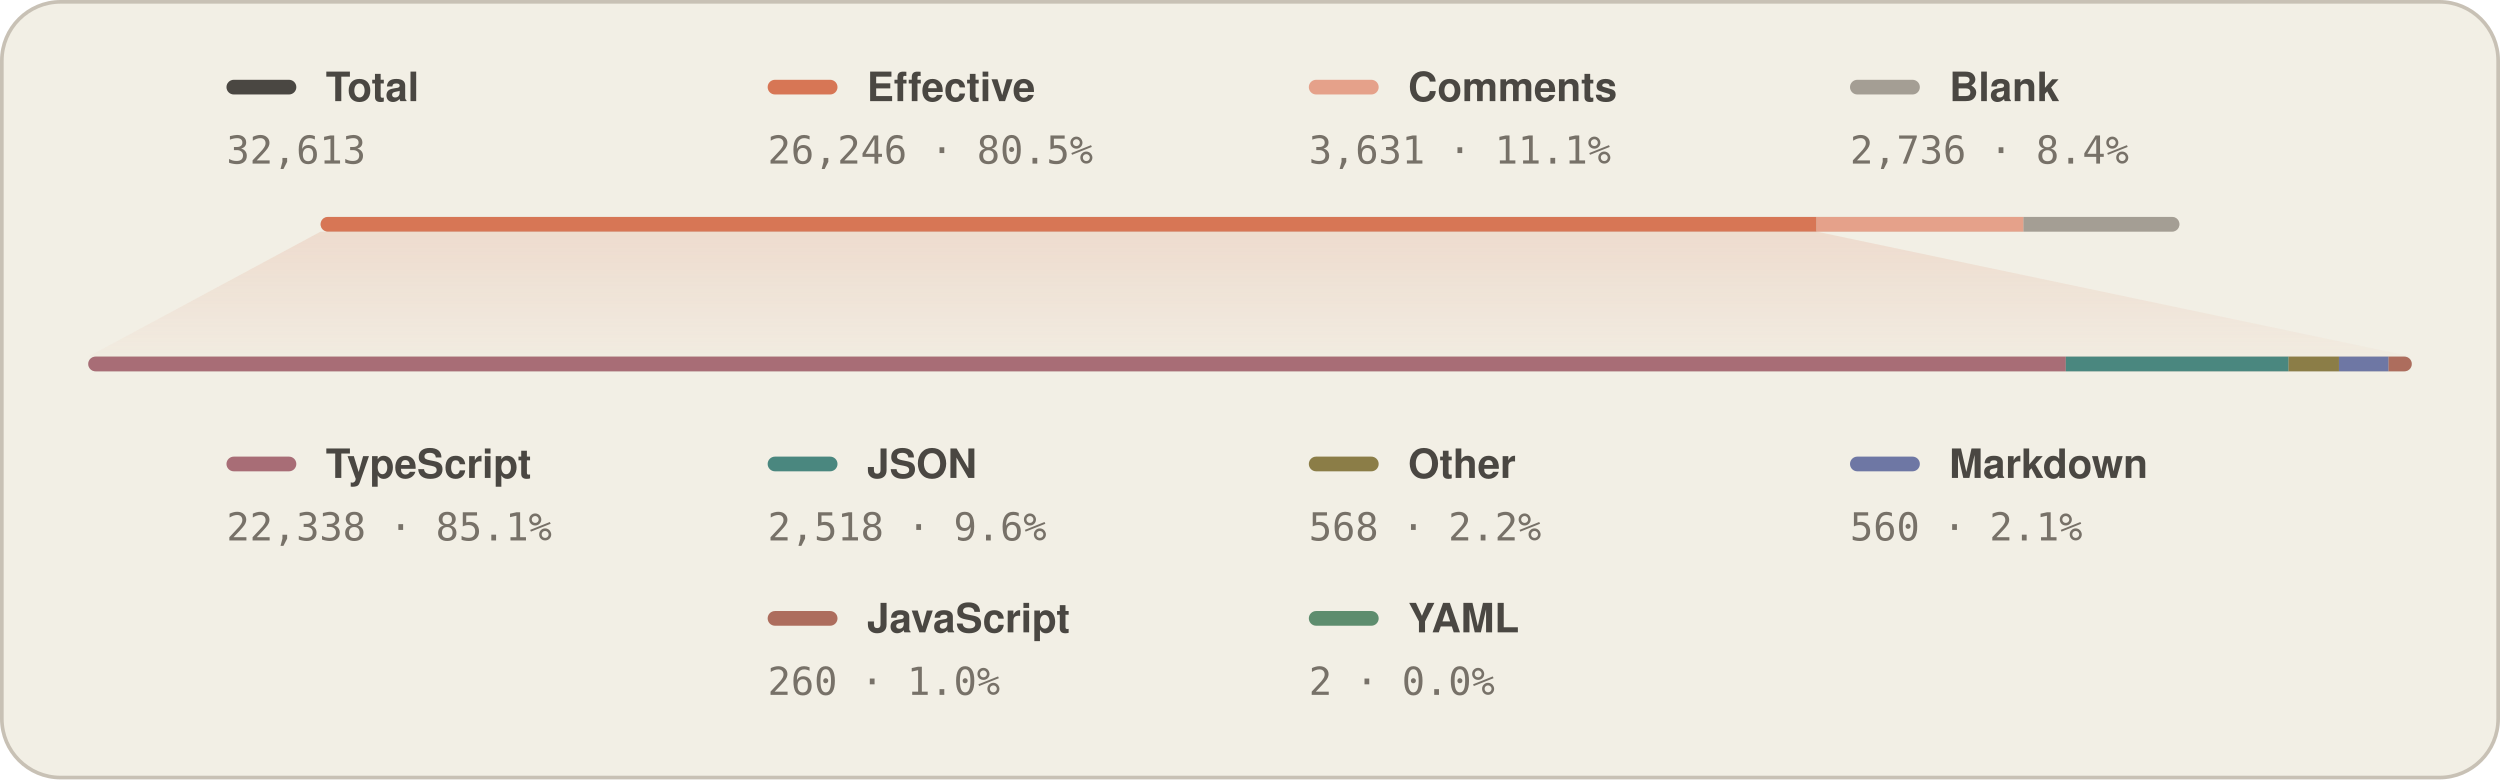
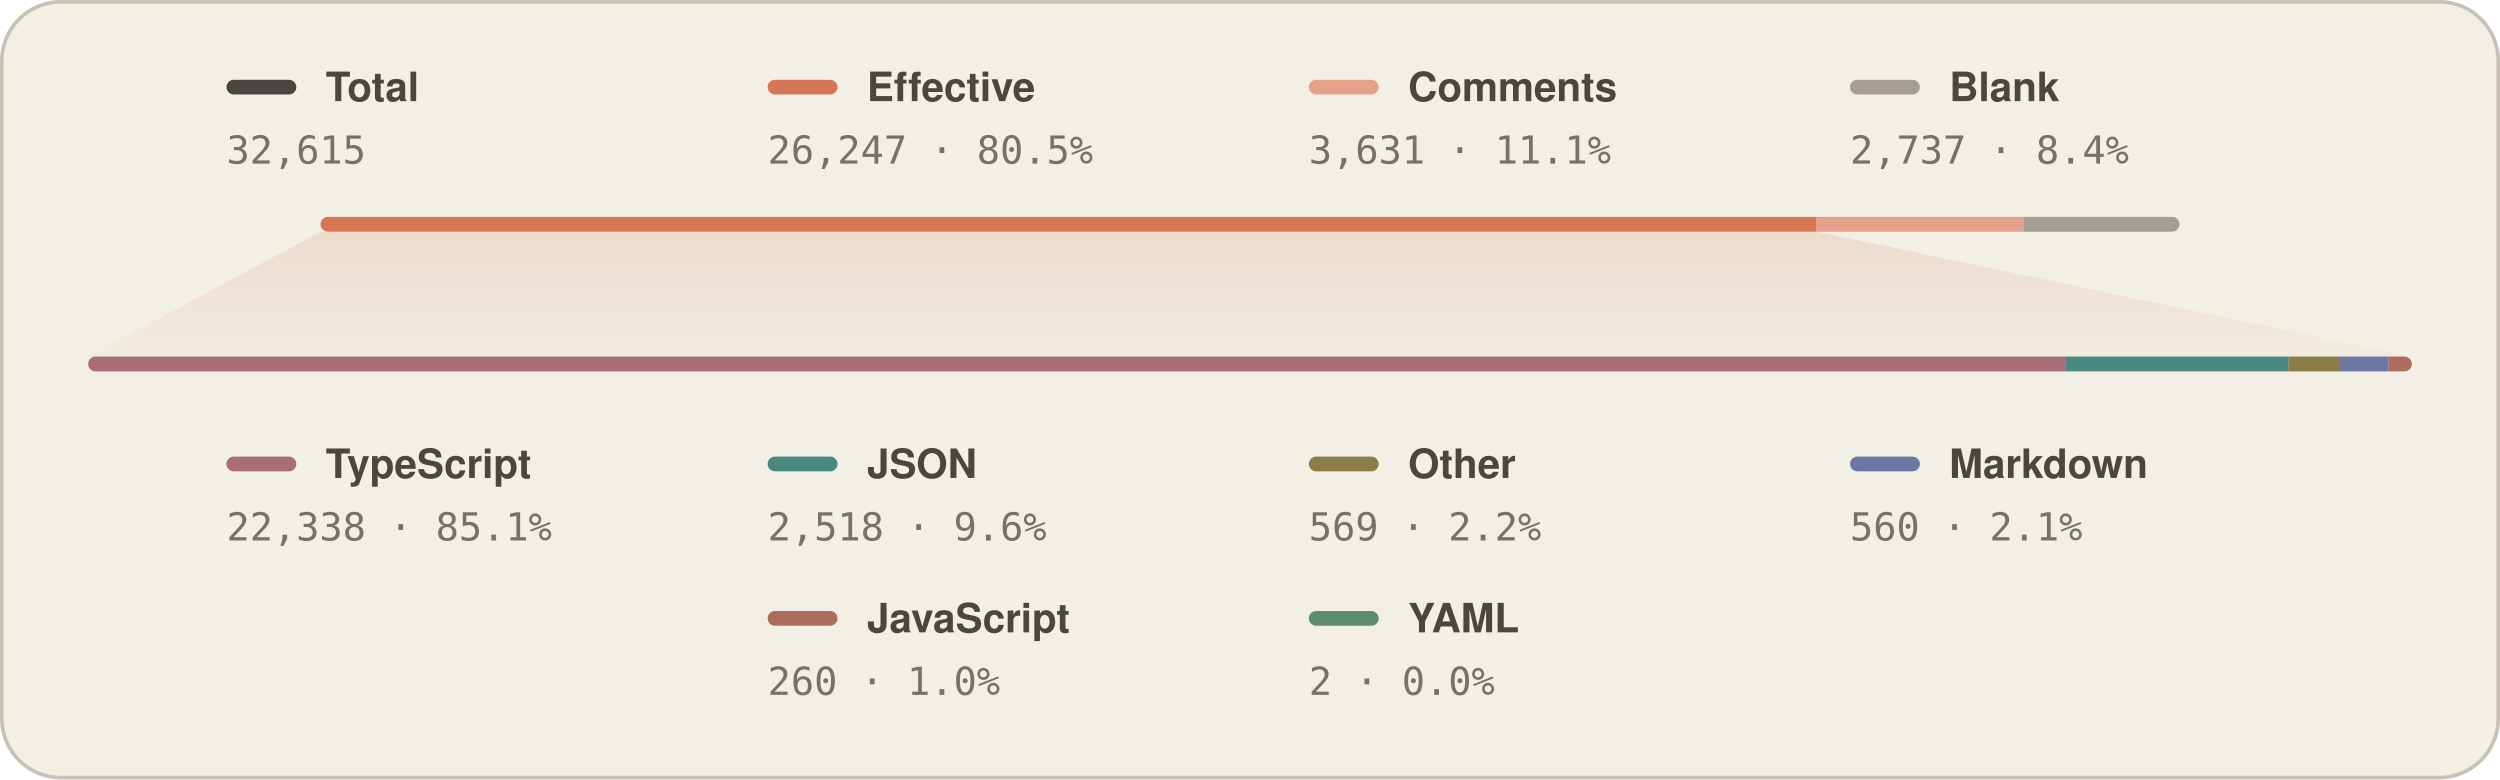
<svg xmlns="http://www.w3.org/2000/svg" width="680" height="212" viewBox="0 0 680 212" role="img" aria-labelledby="cb-title cb-desc">
  <style>
    text{font-family:-apple-system,BlinkMacSystemFont,"Segoe UI",Helvetica,Arial,sans-serif;fill:#4A4742;text-rendering:geometricPrecision}
    .name{font-size:11px;font-weight:700}
    .data{font-size:10.5px;fill:#777168;font-family:ui-monospace,SFMono-Regular,Menlo,Consolas,monospace}
  </style>
  <rect x="0.5" y="0.5" width="679" height="211" rx="16" stroke-width="1" fill="#F2EFE5" stroke="#C8C1B5" />
  <g>
    <g transform="translate(61.6 32)">
      <rect x="0" y="-10.3" width="19" height="4" rx="2" fill="#4A4742" />
      <text x="27" y="-4.5" class="name">Total</text>
-       <text x="0" y="12.5" class="data">32,613</text>
+       <text x="0" y="12.5" class="data">32,615</text>
    </g>
    <g transform="translate(208.8 32)">
      <rect x="0" y="-10.3" width="19" height="4" rx="2" fill="#D77655" />
      <text x="27" y="-4.5" class="name">Effective</text>
-       <text x="0" y="12.5" class="data">26,246 · 80.5%</text>
+       <text x="0" y="12.5" class="data">26,247 · 80.5%</text>
    </g>
    <g transform="translate(356 32)">
      <rect x="0" y="-10.3" width="19" height="4" rx="2" fill="#E5A18A" />
      <text x="27" y="-4.5" class="name">Comments</text>
      <text x="0" y="12.5" class="data">3,631 · 11.1%</text>
    </g>
    <g transform="translate(503.2 32)">
      <rect x="0" y="-10.3" width="19" height="4" rx="2" fill="#A49E94" />
      <text x="27" y="-4.5" class="name">Blank</text>
-       <text x="0" y="12.5" class="data">2,736 · 8.4%</text>
+       <text x="0" y="12.5" class="data">2,737 · 8.4%</text>
    </g>
  </g>
  <rect x="87.2" y="59" width="505.6" height="4" rx="2" fill="#D7D0C3" />
  <path d="M89.2 59H494.1V63H89.2A2 2 0 0 1 87.2 61A2 2 0 0 1 89.2 59Z" fill="#D77655" />
  <rect x="494.1" y="59" width="56.3" height="4" fill="#E5A18A" />
  <path d="M550.4 59H590.8A2 2 0 0 1 592.8 61A2 2 0 0 1 590.8 63H550.4Z" fill="#A49E94" />
  <defs>
    <linearGradient id="fanFill" x1="0" y1="63" x2="0" y2="97" gradientUnits="userSpaceOnUse">
      <stop offset="0%" stop-color="#D77655" stop-opacity="0.16" />
      <stop offset="100%" stop-color="#D77655" stop-opacity="0.03" />
    </linearGradient>
    <linearGradient id="fanStrokeL" x1="87.2" y1="63" x2="24" y2="97" gradientUnits="userSpaceOnUse">
      <stop offset="0%" stop-color="#D77655" stop-opacity="0" />
      <stop offset="100%" stop-color="#D77655" stop-opacity="0" />
    </linearGradient>
    <linearGradient id="fanStrokeR" x1="494.1" y1="63" x2="656" y2="97" gradientUnits="userSpaceOnUse">
      <stop offset="0%" stop-color="#D77655" stop-opacity="0" />
      <stop offset="100%" stop-color="#D77655" stop-opacity="0" />
    </linearGradient>
  </defs>
  <path d="M87.2 63L494.1 63L656 97L24 97Z" fill="url(#fanFill)" />
  <path d="M87.2 63L24 97" fill="none" stroke="url(#fanStrokeL)" stroke-width="1" stroke-linecap="round" />
  <path d="M494.1 63L656 97" fill="none" stroke="url(#fanStrokeR)" stroke-width="1" stroke-linecap="round" />
  <rect x="24" y="97" width="632" height="4" rx="2" fill="#D7D0C3" />
  <defs>
    <clipPath id="agcLangBarClip">
      <rect x="24" y="97" width="632" height="4" rx="2" />
    </clipPath>
  </defs>
  <g clip-path="url(#agcLangBarClip)">
    <rect x="24" y="97" width="537.9" height="4" fill="#A86D76" />
    <rect x="561.9" y="97" width="60.6" height="4" fill="#4A877F" />
    <rect x="622.5" y="97" width="13.7" height="4" fill="#8B7D47" />
    <rect x="636.2" y="97" width="13.5" height="4" fill="#6E77A4" />
    <rect x="649.7" y="97" width="6.3" height="4" fill="#AD6D5D" />
    <rect x="656" y="97" width="0" height="4" fill="#5E8D6E" />
  </g>
  <g>
    <g>
      <rect x="61.6" y="124.2" width="19" height="4" rx="2" fill="#A86D76" />
      <text x="88.6" y="130" class="name">TypeScript</text>
      <text x="61.6" y="147" class="data">22,338 · 85.1%</text>
    </g>
    <g>
      <rect x="208.8" y="124.2" width="19" height="4" rx="2" fill="#4A877F" />
      <text x="235.8" y="130" class="name">JSON</text>
      <text x="208.8" y="147" class="data">2,518 · 9.6%</text>
    </g>
    <g>
      <rect x="356" y="124.2" width="19" height="4" rx="2" fill="#8B7D47" />
      <text x="383" y="130" class="name">Other</text>
-       <text x="356" y="147" class="data">568 · 2.2%</text>
+       <text x="356" y="147" class="data">569 · 2.2%</text>
    </g>
    <g>
      <rect x="503.2" y="124.2" width="19" height="4" rx="2" fill="#6E77A4" />
      <text x="530.2" y="130" class="name">Markdown</text>
      <text x="503.2" y="147" class="data">560 · 2.1%</text>
    </g>
    <g>
      <rect x="208.8" y="166.2" width="19" height="4" rx="2" fill="#AD6D5D" />
      <text x="235.8" y="172" class="name">JavaScript</text>
      <text x="208.8" y="189" class="data">260 · 1.0%</text>
    </g>
    <g>
      <rect x="356" y="166.2" width="19" height="4" rx="2" fill="#5E8D6E" />
      <text x="383" y="172" class="name">YAML</text>
      <text x="356" y="189" class="data">2 · 0.0%</text>
    </g>
  </g>
</svg>
